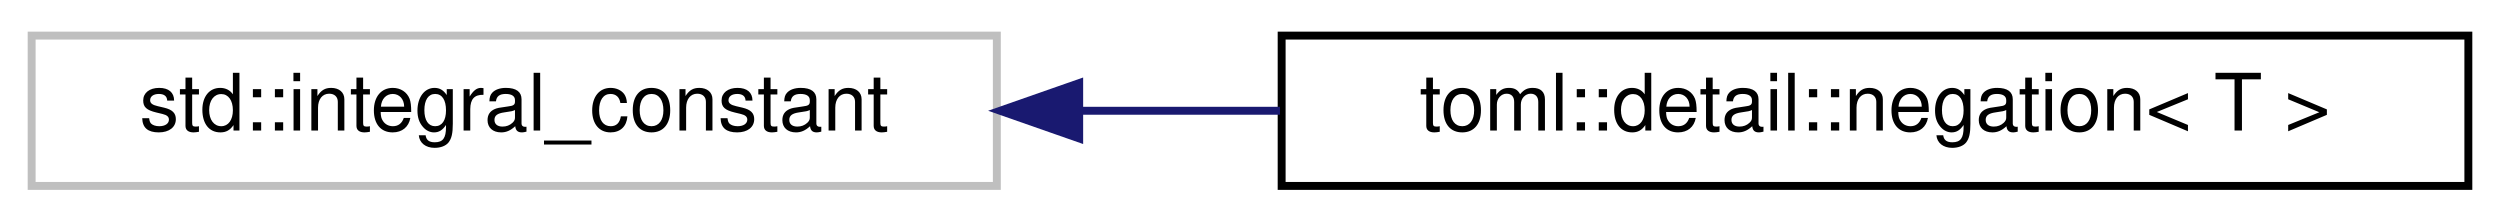
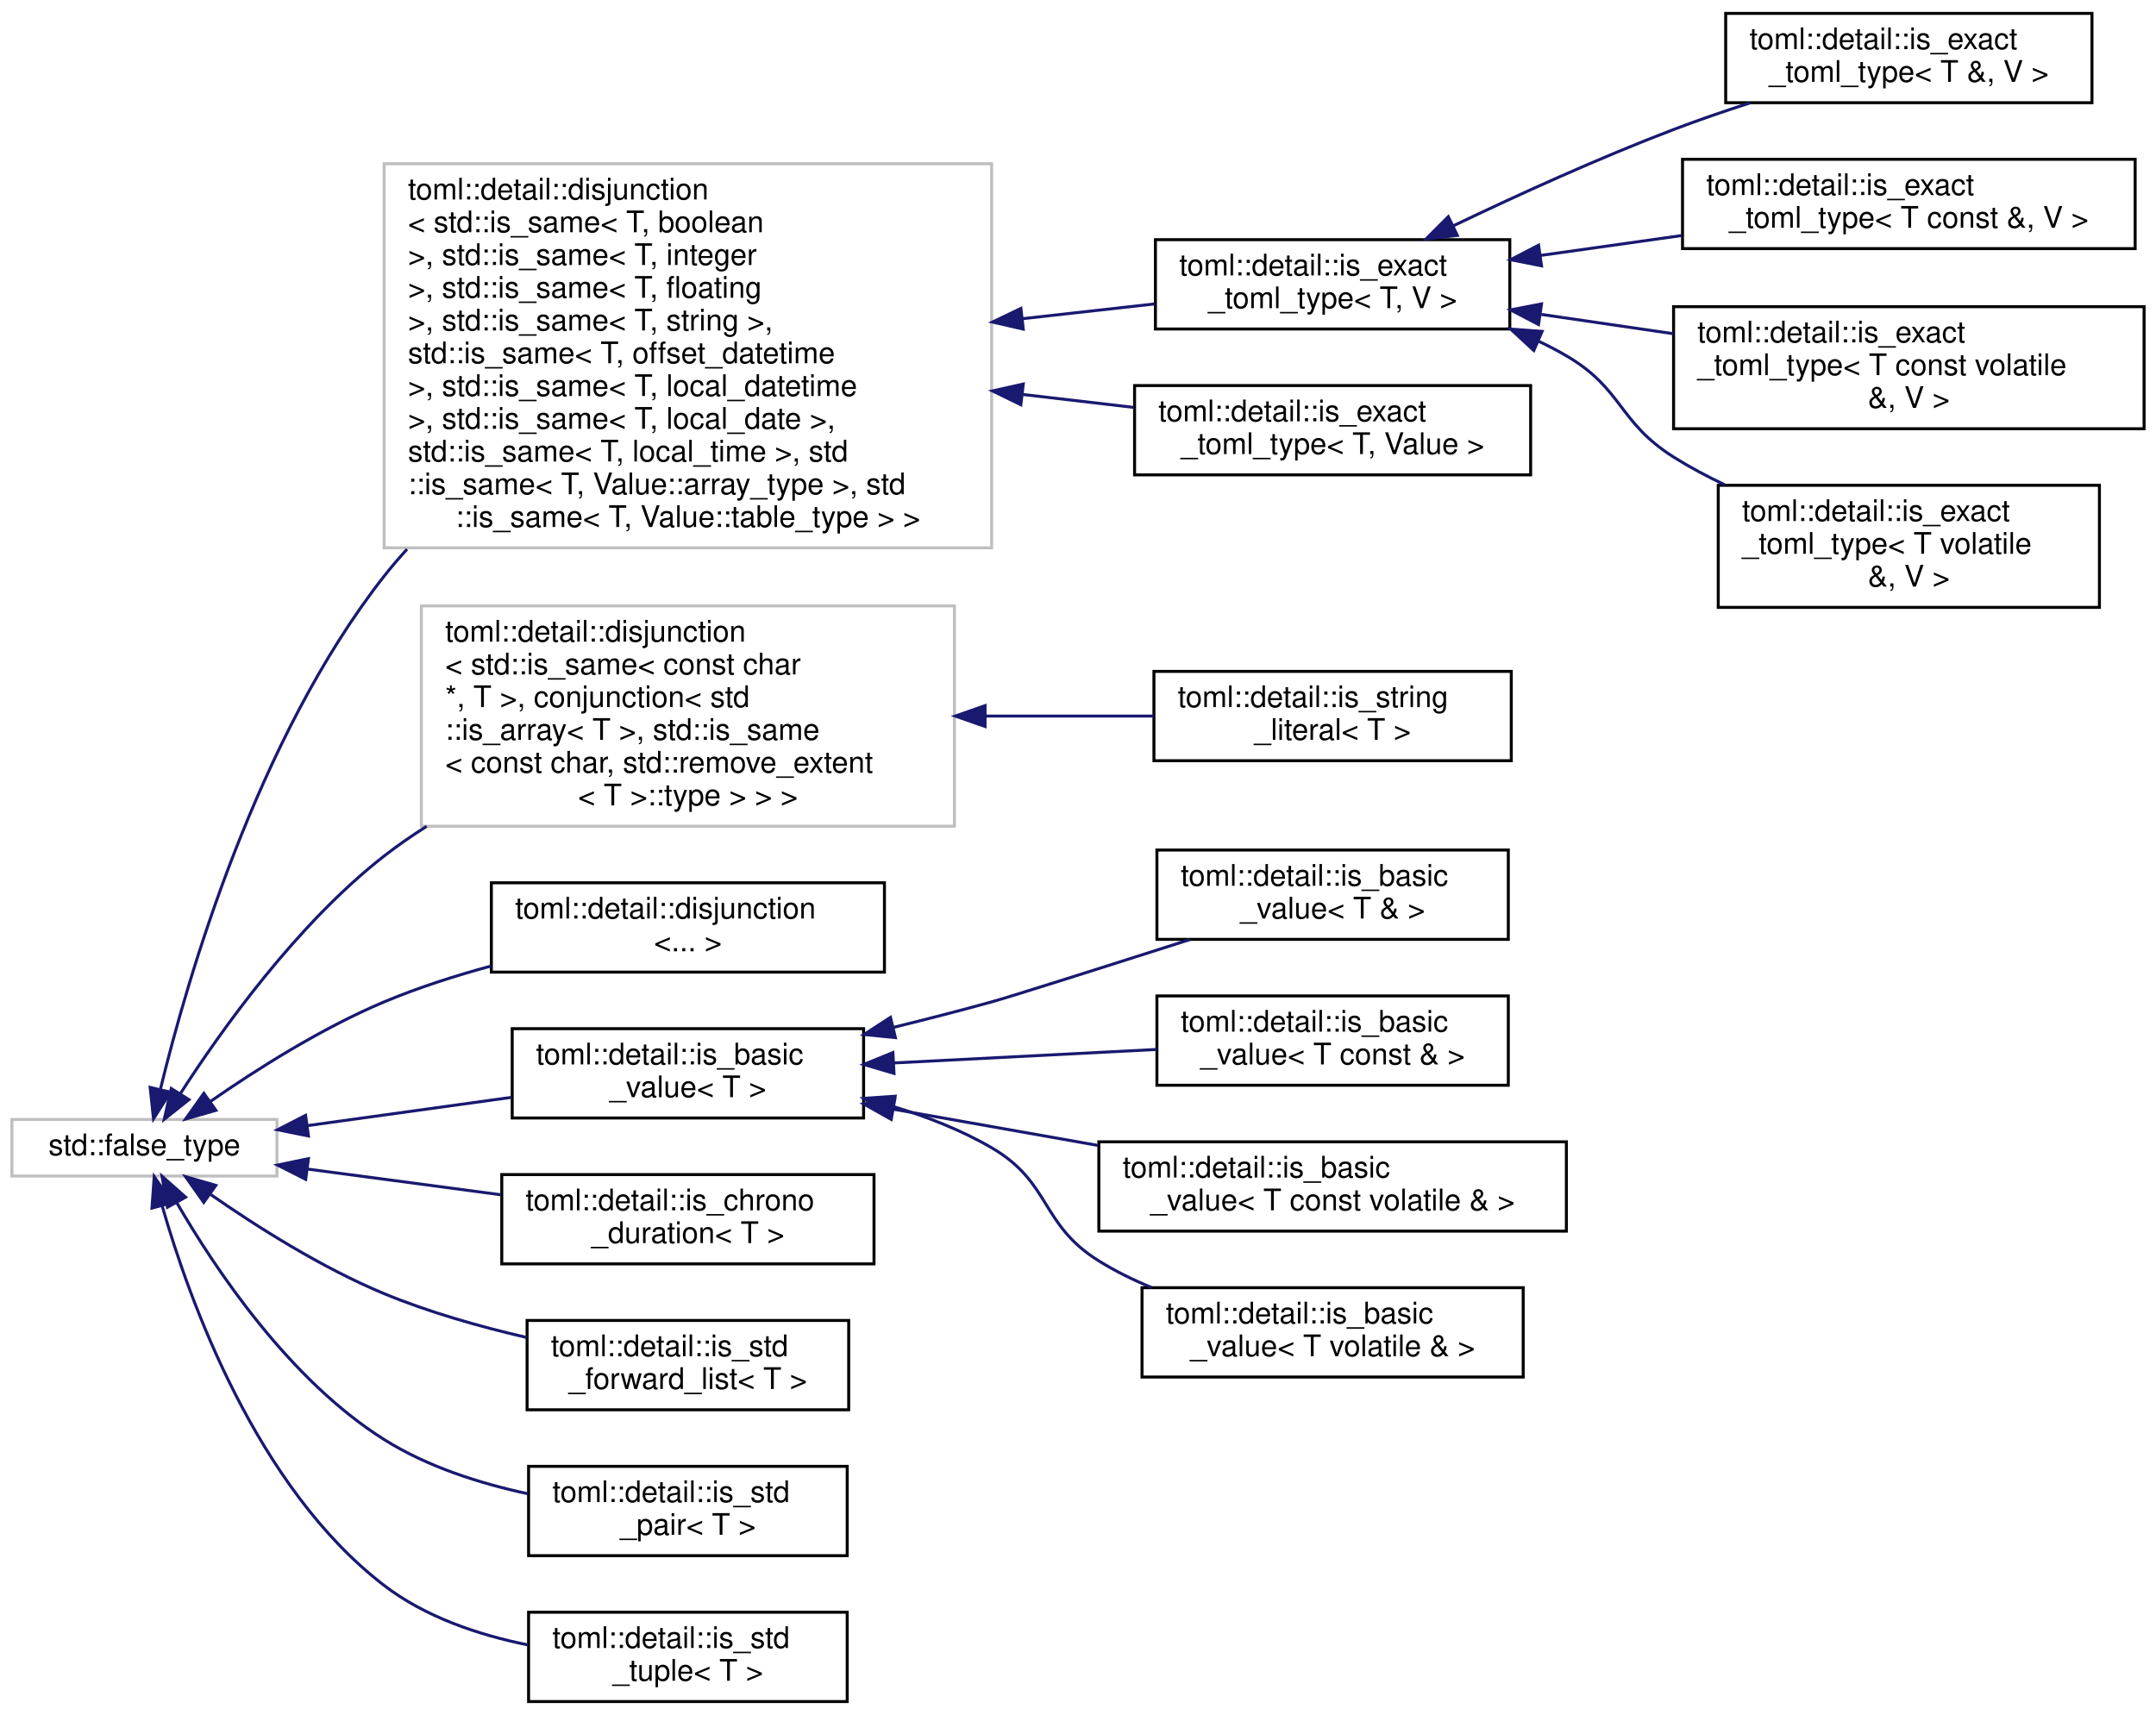
- <svg xmlns="http://www.w3.org/2000/svg" xmlns:xlink="http://www.w3.org/1999/xlink" width="316pt" height="28pt" viewBox="0.00 0.00 316.00 28.00">
-   <g id="graph0" class="graph" transform="scale(1 1) rotate(0) translate(4 24)">
+ <svg xmlns="http://www.w3.org/2000/svg" xmlns:xlink="http://www.w3.org/1999/xlink" width="724pt" height="576pt" viewBox="0.00 0.00 724.00 576.00">
+   <g id="graph0" class="graph" transform="scale(1 1) rotate(0) translate(4 572)">
    <g id="node1" class="node">
      <g id="a_node1">
        <a xlink:title=" ">
-           <polygon fill="none" stroke="#bfbfbf" points="0,-0.5 0,-19.5 122,-19.5 122,-0.5 0,-0.5" />
-           <text text-anchor="middle" x="61" y="-7.5" font-family="Helvetica,sans-Serif" font-size="10.00">std::integral_constant</text>
+           <polygon fill="none" stroke="#bfbfbf" points="0,-177 0,-196 89,-196 89,-177 0,-177" />
+           <text text-anchor="middle" x="44.5" y="-184" font-family="Helvetica,sans-Serif" font-size="10.00">std::false_type</text>
        </a>
      </g>
    </g>
    <g id="node2" class="node">
      <g id="a_node2">
-         <a xlink:href="structtoml_1_1detail_1_1negation.html" target="_top" xlink:title=" ">
-           <polygon fill="none" stroke="black" points="158,-0.5 158,-19.5 308,-19.5 308,-0.5 158,-0.5" />
-           <text text-anchor="middle" x="233" y="-7.5" font-family="Helvetica,sans-Serif" font-size="10.00">toml::detail::negation&lt; T &gt;</text>
+         <a xlink:title=" ">
+           <polygon fill="none" stroke="#bfbfbf" points="125,-388 125,-517 329,-517 329,-388 125,-388" />
+           <text text-anchor="start" x="133" y="-505" font-family="Helvetica,sans-Serif" font-size="10.00">toml::detail::disjunction</text>
+           <text text-anchor="start" x="133" y="-494" font-family="Helvetica,sans-Serif" font-size="10.00">&lt; std::is_same&lt; T, boolean</text>
+           <text text-anchor="start" x="133" y="-483" font-family="Helvetica,sans-Serif" font-size="10.00"> &gt;, std::is_same&lt; T, integer</text>
+           <text text-anchor="start" x="133" y="-472" font-family="Helvetica,sans-Serif" font-size="10.00"> &gt;, std::is_same&lt; T, floating</text>
+           <text text-anchor="start" x="133" y="-461" font-family="Helvetica,sans-Serif" font-size="10.00"> &gt;, std::is_same&lt; T, string &gt;,</text>
+           <text text-anchor="start" x="133" y="-450" font-family="Helvetica,sans-Serif" font-size="10.00"> std::is_same&lt; T, offset_datetime</text>
+           <text text-anchor="start" x="133" y="-439" font-family="Helvetica,sans-Serif" font-size="10.00"> &gt;, std::is_same&lt; T, local_datetime</text>
+           <text text-anchor="start" x="133" y="-428" font-family="Helvetica,sans-Serif" font-size="10.00"> &gt;, std::is_same&lt; T, local_date &gt;,</text>
+           <text text-anchor="start" x="133" y="-417" font-family="Helvetica,sans-Serif" font-size="10.00"> std::is_same&lt; T, local_time &gt;, std</text>
+           <text text-anchor="start" x="133" y="-406" font-family="Helvetica,sans-Serif" font-size="10.00">::is_same&lt; T, Value::array_type &gt;, std</text>
+           <text text-anchor="middle" x="227" y="-395" font-family="Helvetica,sans-Serif" font-size="10.00">::is_same&lt; T, Value::table_type &gt; &gt;</text>
        </a>
      </g>
    </g>
    <g id="edge1" class="edge">
-       <path fill="none" stroke="midnightblue" d="M132.49,-10C140.84,-10 149.39,-10 157.79,-10" />
-       <polygon fill="midnightblue" stroke="midnightblue" points="132.41,-6.5 122.41,-10 132.41,-13.5 132.41,-6.5" />
+       <path fill="none" stroke="midnightblue" d="M49.88,-206.21C58.86,-243.15 82.2,-323.98 125,-378.5 127.42,-381.58 129.99,-384.59 132.69,-387.53" />
+       <polygon fill="midnightblue" stroke="midnightblue" points="53.24,-205.18 47.55,-196.23 46.42,-206.77 53.24,-205.18" />
+     </g>
+     <g id="node9" class="node">
+       <g id="a_node9">
+         <a xlink:title=" ">
+           <polygon fill="none" stroke="#bfbfbf" points="137.5,-294.5 137.5,-368.5 316.5,-368.5 316.5,-294.5 137.5,-294.5" />
+           <text text-anchor="start" x="145.5" y="-356.5" font-family="Helvetica,sans-Serif" font-size="10.00">toml::detail::disjunction</text>
+           <text text-anchor="start" x="145.5" y="-345.5" font-family="Helvetica,sans-Serif" font-size="10.00">&lt; std::is_same&lt; const char</text>
+           <text text-anchor="start" x="145.5" y="-334.5" font-family="Helvetica,sans-Serif" font-size="10.00"> *, T &gt;, conjunction&lt; std</text>
+           <text text-anchor="start" x="145.5" y="-323.5" font-family="Helvetica,sans-Serif" font-size="10.00">::is_array&lt; T &gt;, std::is_same</text>
+           <text text-anchor="start" x="145.5" y="-312.5" font-family="Helvetica,sans-Serif" font-size="10.00">&lt; const char, std::remove_extent</text>
+           <text text-anchor="middle" x="227" y="-301.5" font-family="Helvetica,sans-Serif" font-size="10.00">&lt; T &gt;::type &gt; &gt; &gt;</text>
+         </a>
+       </g>
+     </g>
+     <g id="edge8" class="edge">
+       <path fill="none" stroke="midnightblue" d="M56.48,-204.55C70.25,-225.95 95.66,-261.61 125,-284.5 129.5,-288.01 134.3,-291.33 139.28,-294.47" />
+       <polygon fill="midnightblue" stroke="midnightblue" points="59.44,-202.67 51.15,-196.07 53.51,-206.4 59.44,-202.67" />
+     </g>
+     <g id="node11" class="node">
+       <g id="a_node11">
+         <a xlink:href="structtoml_1_1detail_1_1disjunction.html" target="_top" xlink:title=" ">
+           <polygon fill="none" stroke="black" points="161,-245.5 161,-275.5 293,-275.5 293,-245.5 161,-245.5" />
+           <text text-anchor="start" x="169" y="-263.5" font-family="Helvetica,sans-Serif" font-size="10.00">toml::detail::disjunction</text>
+           <text text-anchor="middle" x="227" y="-252.5" font-family="Helvetica,sans-Serif" font-size="10.00">&lt;... &gt;</text>
+         </a>
+       </g>
+     </g>
+     <g id="edge10" class="edge">
+       <path fill="none" stroke="midnightblue" d="M66.64,-202.05C82.12,-212.8 104.01,-226.69 125,-235.5 136.33,-240.26 148.76,-244.25 160.92,-247.55" />
+       <polygon fill="midnightblue" stroke="midnightblue" points="68.5,-199.08 58.32,-196.15 64.45,-204.79 68.5,-199.08" />
+     </g>
+     <g id="node12" class="node">
+       <g id="a_node12">
+         <a xlink:href="structtoml_1_1detail_1_1is__basic__value.html" target="_top" xlink:title=" ">
+           <polygon fill="none" stroke="black" points="168,-196.5 168,-226.5 286,-226.5 286,-196.5 168,-196.5" />
+           <text text-anchor="start" x="176" y="-214.5" font-family="Helvetica,sans-Serif" font-size="10.00">toml::detail::is_basic</text>
+           <text text-anchor="middle" x="227" y="-203.5" font-family="Helvetica,sans-Serif" font-size="10.00">_value&lt; T &gt;</text>
+         </a>
+       </g>
+     </g>
+     <g id="edge11" class="edge">
+       <path fill="none" stroke="midnightblue" d="M99.17,-193.93C120.74,-196.92 145.68,-200.38 167.7,-203.43" />
+       <polygon fill="midnightblue" stroke="midnightblue" points="99.58,-190.46 89.19,-192.55 98.62,-197.39 99.58,-190.46" />
+     </g>
+     <g id="node17" class="node">
+       <g id="a_node17">
+         <a xlink:href="structtoml_1_1detail_1_1is__chrono__duration.html" target="_top" xlink:title=" ">
+           <polygon fill="none" stroke="black" points="164.5,-147.5 164.5,-177.5 289.5,-177.5 289.5,-147.5 164.5,-147.5" />
+           <text text-anchor="start" x="172.5" y="-165.5" font-family="Helvetica,sans-Serif" font-size="10.00">toml::detail::is_chrono</text>
+           <text text-anchor="middle" x="227" y="-154.5" font-family="Helvetica,sans-Serif" font-size="10.00">_duration&lt; T &gt;</text>
+         </a>
+       </g>
+     </g>
+     <g id="edge16" class="edge">
+       <path fill="none" stroke="midnightblue" d="M99.27,-179.35C119.72,-176.63 143.17,-173.51 164.29,-170.7" />
+       <polygon fill="midnightblue" stroke="midnightblue" points="98.65,-175.9 89.19,-180.69 99.57,-182.84 98.65,-175.9" />
+     </g>
+     <g id="node18" class="node">
+       <g id="a_node18">
+         <a xlink:href="structtoml_1_1detail_1_1is__std__forward__list.html" target="_top" xlink:title=" ">
+           <polygon fill="none" stroke="black" points="173,-98.5 173,-128.5 281,-128.5 281,-98.5 173,-98.5" />
+           <text text-anchor="start" x="181" y="-116.5" font-family="Helvetica,sans-Serif" font-size="10.00">toml::detail::is_std</text>
+           <text text-anchor="middle" x="227" y="-105.5" font-family="Helvetica,sans-Serif" font-size="10.00">_forward_list&lt; T &gt;</text>
+         </a>
+       </g>
+     </g>
+     <g id="edge17" class="edge">
+       <path fill="none" stroke="midnightblue" d="M66.62,-170.89C82.08,-160.12 103.97,-146.22 125,-137.5 140.07,-131.26 157.11,-126.43 172.84,-122.79" />
+       <polygon fill="midnightblue" stroke="midnightblue" points="64.42,-168.16 58.3,-176.81 68.48,-173.86 64.42,-168.16" />
+     </g>
+     <g id="node19" class="node">
+       <g id="a_node19">
+         <a xlink:href="structtoml_1_1detail_1_1is__std__pair.html" target="_top" xlink:title=" ">
+           <polygon fill="none" stroke="black" points="173.5,-49.5 173.5,-79.5 280.5,-79.5 280.5,-49.5 173.5,-49.5" />
+           <text text-anchor="start" x="181.5" y="-67.5" font-family="Helvetica,sans-Serif" font-size="10.00">toml::detail::is_std</text>
+           <text text-anchor="middle" x="227" y="-56.5" font-family="Helvetica,sans-Serif" font-size="10.00">_pair&lt; T &gt;</text>
+         </a>
+       </g>
+     </g>
+     <g id="edge18" class="edge">
+       <path fill="none" stroke="midnightblue" d="M55.35,-168.09C68.29,-145.73 93.17,-108.51 125,-88.5 139.42,-79.43 156.96,-73.79 173.34,-70.28" />
+       <polygon fill="midnightblue" stroke="midnightblue" points="52.22,-166.51 50.4,-176.94 58.33,-169.92 52.22,-166.51" />
+     </g>
+     <g id="node20" class="node">
+       <g id="a_node20">
+         <a xlink:href="structtoml_1_1detail_1_1is__std__tuple.html" target="_top" xlink:title=" ">
+           <polygon fill="none" stroke="black" points="173.5,-0.5 173.5,-30.5 280.5,-30.5 280.5,-0.5 173.5,-0.5" />
+           <text text-anchor="start" x="181.5" y="-18.5" font-family="Helvetica,sans-Serif" font-size="10.00">toml::detail::is_std</text>
+           <text text-anchor="middle" x="227" y="-7.5" font-family="Helvetica,sans-Serif" font-size="10.00">_tuple&lt; T &gt;</text>
+         </a>
+       </g>
+     </g>
+     <g id="edge19" class="edge">
+       <path fill="none" stroke="midnightblue" d="M50.47,-166.94C59.6,-135.1 82.16,-72.35 125,-39.5 138.8,-28.92 156.55,-22.9 173.31,-19.52" />
+       <polygon fill="midnightblue" stroke="midnightblue" points="47.03,-166.24 47.79,-176.81 53.78,-168.07 47.03,-166.24" />
+     </g>
+     <g id="node3" class="node">
+       <g id="a_node3">
+         <a xlink:href="structtoml_1_1detail_1_1is__exact__toml__type.html" target="_top" xlink:title=" ">
+           <polygon fill="none" stroke="black" points="384,-461.5 384,-491.5 503,-491.5 503,-461.5 384,-461.5" />
+           <text text-anchor="start" x="392" y="-479.5" font-family="Helvetica,sans-Serif" font-size="10.00">toml::detail::is_exact</text>
+           <text text-anchor="middle" x="443.5" y="-468.5" font-family="Helvetica,sans-Serif" font-size="10.00">_toml_type&lt; T, V &gt;</text>
+         </a>
+       </g>
+     </g>
+     <g id="edge2" class="edge">
+       <path fill="none" stroke="midnightblue" d="M339.35,-464.96C354.67,-466.67 369.87,-468.37 383.71,-469.92" />
+       <polygon fill="midnightblue" stroke="midnightblue" points="339.61,-461.47 329.28,-463.83 338.83,-468.42 339.61,-461.47" />
+     </g>
+     <g id="node8" class="node">
+       <g id="a_node8">
+         <a xlink:href="structtoml_1_1detail_1_1is__exact__toml__type.html" target="_top" xlink:title=" ">
+           <polygon fill="none" stroke="black" points="377,-412.5 377,-442.5 510,-442.5 510,-412.5 377,-412.5" />
+           <text text-anchor="start" x="385" y="-430.5" font-family="Helvetica,sans-Serif" font-size="10.00">toml::detail::is_exact</text>
+           <text text-anchor="middle" x="443.5" y="-419.5" font-family="Helvetica,sans-Serif" font-size="10.00">_toml_type&lt; T, Value &gt;</text>
+         </a>
+       </g>
+     </g>
+     <g id="edge7" class="edge">
+       <path fill="none" stroke="midnightblue" d="M339.52,-439.5C352.28,-438.01 364.96,-436.54 376.84,-435.15" />
+       <polygon fill="midnightblue" stroke="midnightblue" points="338.81,-436.06 329.28,-440.7 339.62,-443.01 338.81,-436.06" />
+     </g>
+     <g id="node4" class="node">
+       <g id="a_node4">
+         <a xlink:href="structtoml_1_1detail_1_1is__exact__toml__type_3_01T_01_6_00_01V_01_4.html" target="_top" xlink:title=" ">
+           <polygon fill="none" stroke="black" points="575.5,-537.5 575.5,-567.5 698.5,-567.5 698.5,-537.5 575.5,-537.5" />
+           <text text-anchor="start" x="583.5" y="-555.5" font-family="Helvetica,sans-Serif" font-size="10.00">toml::detail::is_exact</text>
+           <text text-anchor="middle" x="637" y="-544.5" font-family="Helvetica,sans-Serif" font-size="10.00">_toml_type&lt; T &amp;, V &gt;</text>
+         </a>
+       </g>
+     </g>
+     <g id="edge3" class="edge">
+       <path fill="none" stroke="midnightblue" d="M484.04,-496.16C505.61,-506.49 532.95,-518.95 558,-528.5 566.21,-531.63 575.02,-534.65 583.65,-537.43" />
+       <polygon fill="midnightblue" stroke="midnightblue" points="485.39,-492.93 474.87,-491.73 482.35,-499.23 485.39,-492.93" />
+     </g>
+     <g id="node5" class="node">
+       <g id="a_node5">
+         <a xlink:href="structtoml_1_1detail_1_1is__exact__toml__type_3_01T_01const_01_6_00_01V_01_4.html" target="_top" xlink:title=" ">
+           <polygon fill="none" stroke="black" points="561,-488.5 561,-518.5 713,-518.5 713,-488.5 561,-488.5" />
+           <text text-anchor="start" x="569" y="-506.5" font-family="Helvetica,sans-Serif" font-size="10.00">toml::detail::is_exact</text>
+           <text text-anchor="middle" x="637" y="-495.5" font-family="Helvetica,sans-Serif" font-size="10.00">_toml_type&lt; T const &amp;, V &gt;</text>
+         </a>
+       </g>
+     </g>
+     <g id="edge4" class="edge">
+       <path fill="none" stroke="midnightblue" d="M513.22,-486.19C528.63,-488.36 545.06,-490.68 560.73,-492.89" />
+       <polygon fill="midnightblue" stroke="midnightblue" points="513.65,-482.71 503.26,-484.78 512.67,-489.65 513.65,-482.71" />
+     </g>
+     <g id="node6" class="node">
+       <g id="a_node6">
+         <a xlink:href="structtoml_1_1detail_1_1is__exact__toml__type_3_01T_01const_01volatile_01_6_00_01V_01_4.html" target="_top" xlink:title=" ">
+           <polygon fill="none" stroke="black" points="558,-428 558,-469 716,-469 716,-428 558,-428" />
+           <text text-anchor="start" x="566" y="-457" font-family="Helvetica,sans-Serif" font-size="10.00">toml::detail::is_exact</text>
+           <text text-anchor="start" x="566" y="-446" font-family="Helvetica,sans-Serif" font-size="10.00">_toml_type&lt; T const volatile</text>
+           <text text-anchor="middle" x="637" y="-435" font-family="Helvetica,sans-Serif" font-size="10.00"> &amp;, V &gt;</text>
+         </a>
+       </g>
+     </g>
+     <g id="edge5" class="edge">
+       <path fill="none" stroke="midnightblue" d="M513.57,-466.4C527.97,-464.3 543.24,-462.06 557.94,-459.91" />
+       <polygon fill="midnightblue" stroke="midnightblue" points="512.65,-463 503.26,-467.91 513.66,-469.93 512.65,-463" />
+     </g>
+     <g id="node7" class="node">
+       <g id="a_node7">
+         <a xlink:href="structtoml_1_1detail_1_1is__exact__toml__type_3_01T_01volatile_01_6_00_01V_01_4.html" target="_top" xlink:title=" ">
+           <polygon fill="none" stroke="black" points="573,-368 573,-409 701,-409 701,-368 573,-368" />
+           <text text-anchor="start" x="581" y="-397" font-family="Helvetica,sans-Serif" font-size="10.00">toml::detail::is_exact</text>
+           <text text-anchor="start" x="581" y="-386" font-family="Helvetica,sans-Serif" font-size="10.00">_toml_type&lt; T volatile</text>
+           <text text-anchor="middle" x="637" y="-375" font-family="Helvetica,sans-Serif" font-size="10.00"> &amp;, V &gt;</text>
+         </a>
+       </g>
+     </g>
+     <g id="edge6" class="edge">
+       <path fill="none" stroke="midnightblue" d="M512.6,-457.43C515.84,-455.9 518.99,-454.26 522,-452.5 541,-441.4 539.38,-430.23 558,-418.5 563.4,-415.1 569.25,-411.98 575.23,-409.15" />
+       <polygon fill="midnightblue" stroke="midnightblue" points="511.07,-454.28 503.29,-461.47 513.85,-460.7 511.07,-454.28" />
+     </g>
+     <g id="node10" class="node">
+       <g id="a_node10">
+         <a xlink:href="structtoml_1_1detail_1_1is__string__literal.html" target="_top" xlink:title=" ">
+           <polygon fill="none" stroke="black" points="383.5,-316.5 383.5,-346.5 503.5,-346.5 503.5,-316.5 383.5,-316.5" />
+           <text text-anchor="start" x="391.5" y="-334.5" font-family="Helvetica,sans-Serif" font-size="10.00">toml::detail::is_string</text>
+           <text text-anchor="middle" x="443.5" y="-323.5" font-family="Helvetica,sans-Serif" font-size="10.00">_literal&lt; T &gt;</text>
+         </a>
+       </g>
+     </g>
+     <g id="edge9" class="edge">
+       <path fill="none" stroke="midnightblue" d="M326.86,-331.5C346.21,-331.5 365.91,-331.5 383.45,-331.5" />
+       <polygon fill="midnightblue" stroke="midnightblue" points="326.79,-328 316.79,-331.5 326.79,-335 326.79,-328" />
+     </g>
+     <g id="node13" class="node">
+       <g id="a_node13">
+         <a xlink:href="structtoml_1_1detail_1_1is__basic__value_3_01T_01_6_01_4.html" target="_top" xlink:title=" ">
+           <polygon fill="none" stroke="black" points="384.5,-256.5 384.5,-286.5 502.5,-286.5 502.5,-256.5 384.5,-256.5" />
+           <text text-anchor="start" x="392.5" y="-274.5" font-family="Helvetica,sans-Serif" font-size="10.00">toml::detail::is_basic</text>
+           <text text-anchor="middle" x="443.5" y="-263.5" font-family="Helvetica,sans-Serif" font-size="10.00">_value&lt; T &amp; &gt;</text>
+         </a>
+       </g>
+     </g>
+     <g id="edge12" class="edge">
+       <path fill="none" stroke="midnightblue" d="M296.16,-226.97C307.17,-229.68 318.43,-232.57 329,-235.5 335.77,-237.38 367.38,-247.42 395.53,-256.42" />
+       <polygon fill="midnightblue" stroke="midnightblue" points="296.68,-223.5 286.14,-224.54 295.03,-230.3 296.68,-223.5" />
+     </g>
+     <g id="node14" class="node">
+       <g id="a_node14">
+         <a xlink:href="structtoml_1_1detail_1_1is__basic__value_3_01T_01const_01_6_01_4.html" target="_top" xlink:title=" ">
+           <polygon fill="none" stroke="black" points="384.5,-207.5 384.5,-237.5 502.5,-237.5 502.5,-207.5 384.5,-207.5" />
+           <text text-anchor="start" x="392.5" y="-225.5" font-family="Helvetica,sans-Serif" font-size="10.00">toml::detail::is_basic</text>
+           <text text-anchor="middle" x="443.5" y="-214.5" font-family="Helvetica,sans-Serif" font-size="10.00">_value&lt; T const &amp; &gt;</text>
+         </a>
+       </g>
+     </g>
+     <g id="edge13" class="edge">
+       <path fill="none" stroke="midnightblue" d="M296.29,-215C324.65,-216.46 357.22,-218.13 384.41,-219.52" />
+       <polygon fill="midnightblue" stroke="midnightblue" points="296.21,-211.49 286.05,-214.48 295.85,-218.48 296.21,-211.49" />
+     </g>
+     <g id="node15" class="node">
+       <g id="a_node15">
+         <a xlink:href="structtoml_1_1detail_1_1is__basic__value_3_01T_01const_01volatile_01_6_01_4.html" target="_top" xlink:title=" ">
+           <polygon fill="none" stroke="black" points="365,-158.5 365,-188.5 522,-188.5 522,-158.5 365,-158.5" />
+           <text text-anchor="start" x="373" y="-176.5" font-family="Helvetica,sans-Serif" font-size="10.00">toml::detail::is_basic</text>
+           <text text-anchor="middle" x="443.5" y="-165.5" font-family="Helvetica,sans-Serif" font-size="10.00">_value&lt; T const volatile &amp; &gt;</text>
+         </a>
+       </g>
+     </g>
+     <g id="edge14" class="edge">
+       <path fill="none" stroke="midnightblue" d="M295.9,-199.47C317.76,-195.6 342.15,-191.28 364.67,-187.29" />
+       <polygon fill="midnightblue" stroke="midnightblue" points="295.28,-196.03 286.05,-201.22 296.5,-202.92 295.28,-196.03" />
+     </g>
+     <g id="node16" class="node">
+       <g id="a_node16">
+         <a xlink:href="structtoml_1_1detail_1_1is__basic__value_3_01T_01volatile_01_6_01_4.html" target="_top" xlink:title=" ">
+           <polygon fill="none" stroke="black" points="379.5,-109.5 379.5,-139.5 507.5,-139.5 507.5,-109.5 379.5,-109.5" />
+           <text text-anchor="start" x="387.5" y="-127.5" font-family="Helvetica,sans-Serif" font-size="10.00">toml::detail::is_basic</text>
+           <text text-anchor="middle" x="443.5" y="-116.5" font-family="Helvetica,sans-Serif" font-size="10.00">_value&lt; T volatile &amp; &gt;</text>
+         </a>
+       </g>
+     </g>
+     <g id="edge15" class="edge">
+       <path fill="none" stroke="midnightblue" d="M295.71,-200.42C307.27,-196.96 318.82,-192.43 329,-186.5 349.1,-174.79 345.24,-160.79 365,-148.5 370.5,-145.08 376.53,-142.11 382.71,-139.55" />
+       <polygon fill="midnightblue" stroke="midnightblue" points="294.74,-197.06 286.02,-203.09 296.59,-203.81 294.74,-197.06" />
    </g>
  </g>
</svg>
